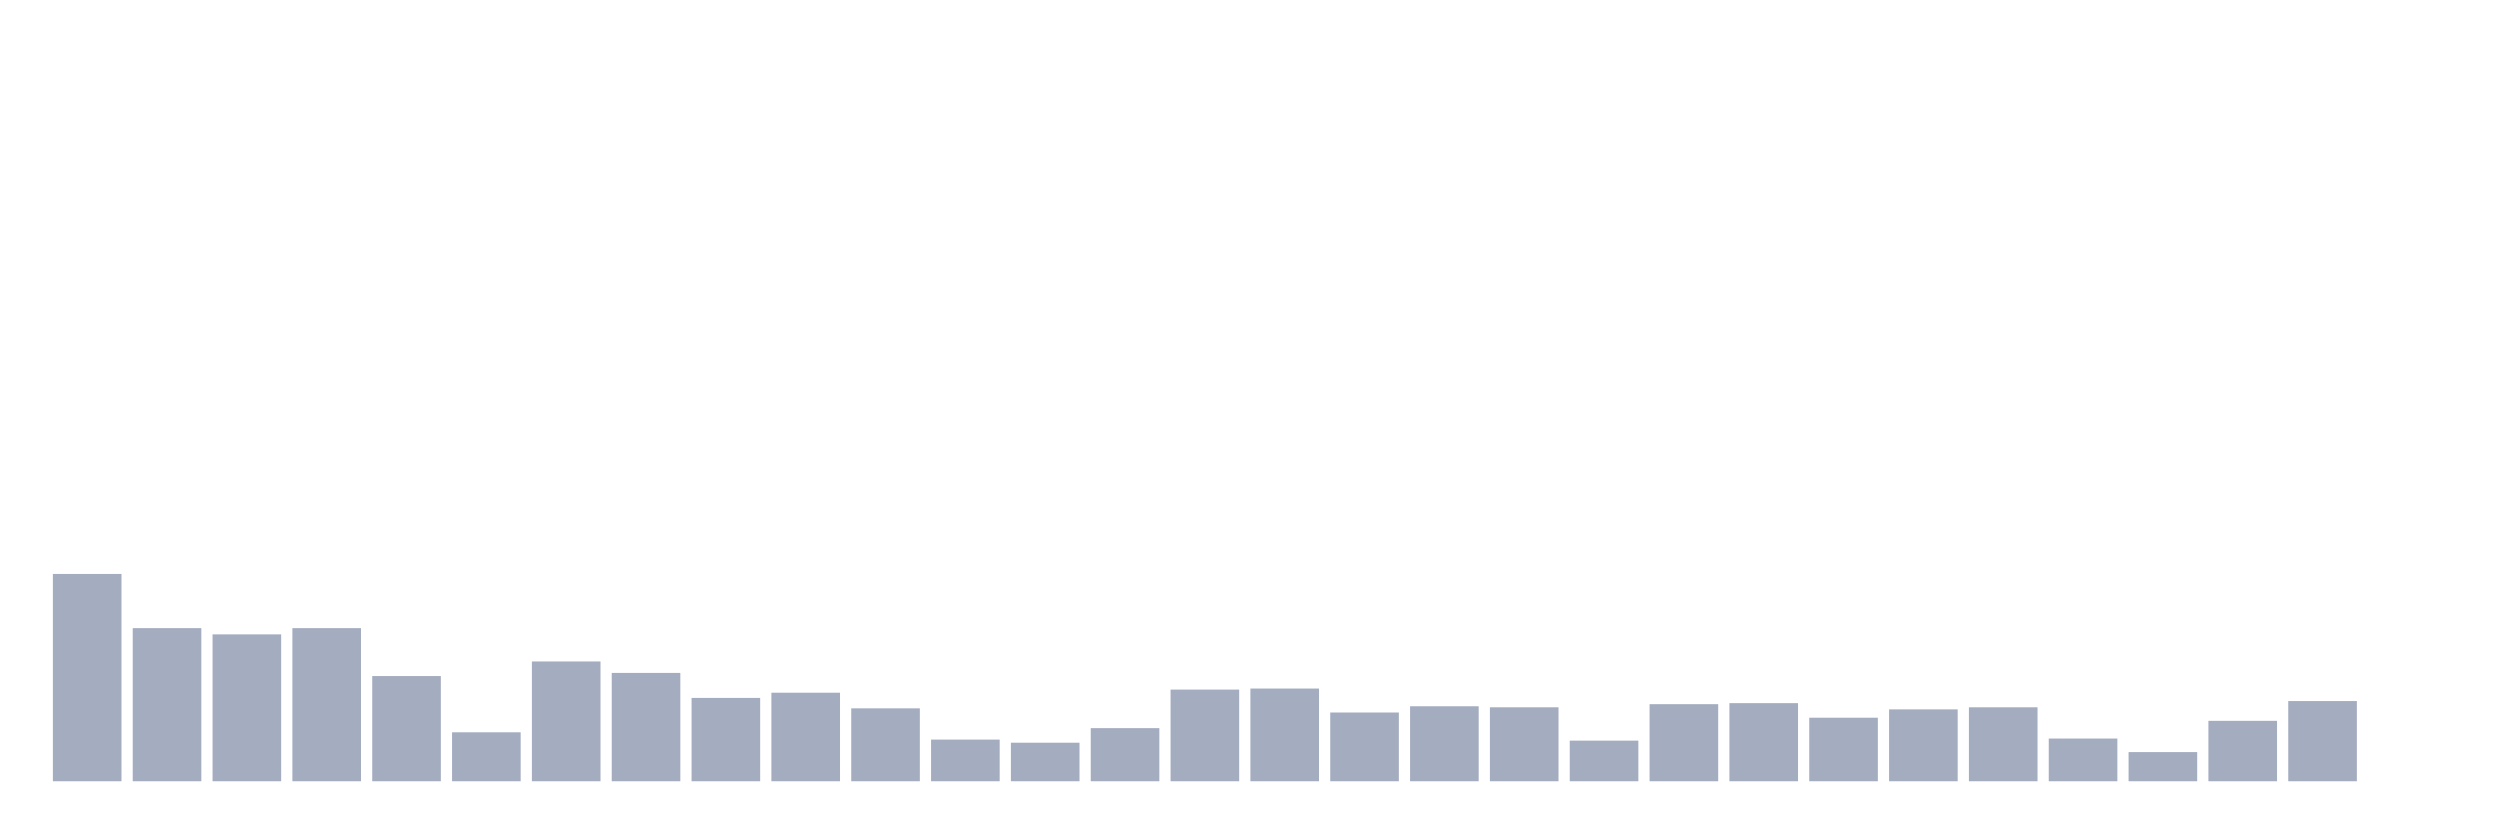
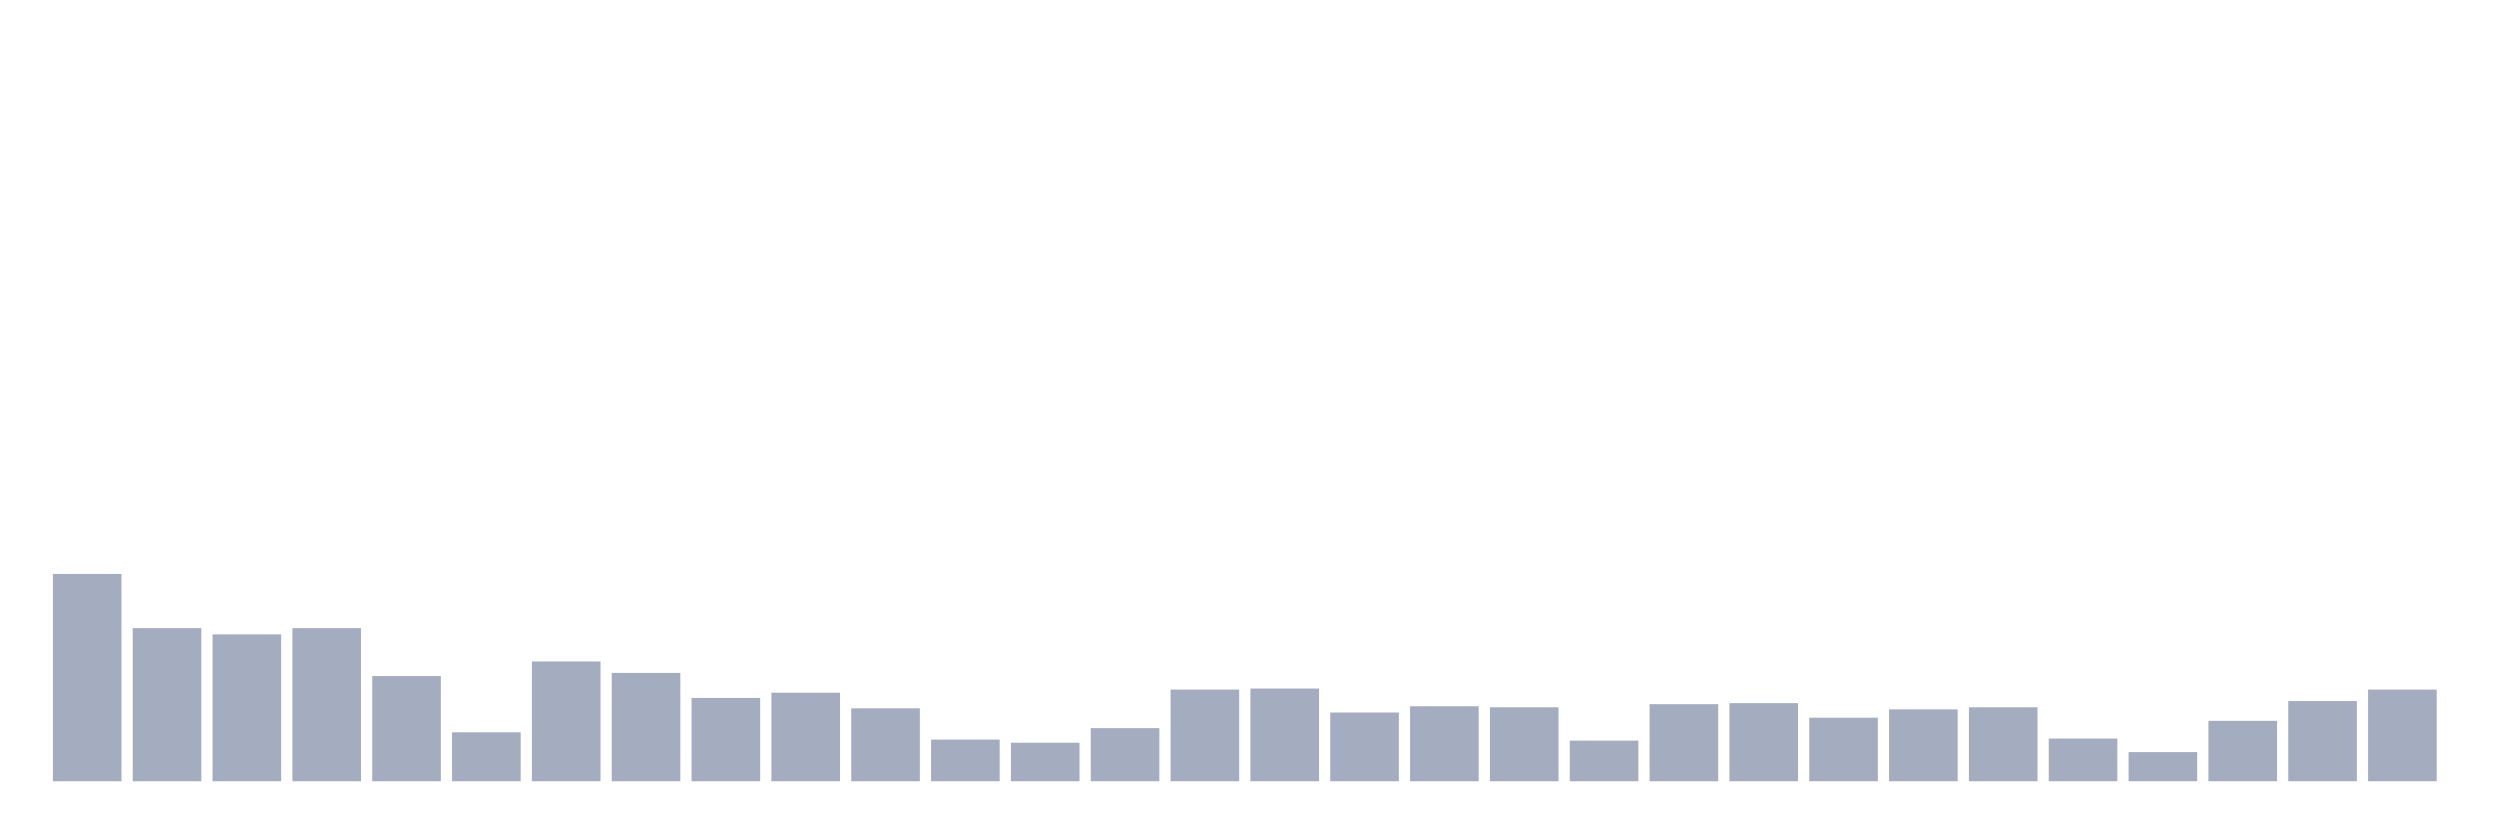
<svg xmlns="http://www.w3.org/2000/svg" viewBox="0 0 480 160">
  <g transform="translate(10,10)">
    <rect class="bar" x="0.153" width="13.175" y="100.2" height="39.8" fill="rgb(164,173,192)" />
    <rect class="bar" x="15.482" width="13.175" y="110.6" height="29.4" fill="rgb(164,173,192)" />
    <rect class="bar" x="30.81" width="13.175" y="111.8" height="28.2" fill="rgb(164,173,192)" />
    <rect class="bar" x="46.138" width="13.175" y="110.6" height="29.4" fill="rgb(164,173,192)" />
    <rect class="bar" x="61.466" width="13.175" y="119.8" height="20.2" fill="rgb(164,173,192)" />
    <rect class="bar" x="76.794" width="13.175" y="130.6" height="9.4" fill="rgb(164,173,192)" />
    <rect class="bar" x="92.123" width="13.175" y="117" height="23" fill="rgb(164,173,192)" />
    <rect class="bar" x="107.451" width="13.175" y="119.2" height="20.8" fill="rgb(164,173,192)" />
    <rect class="bar" x="122.779" width="13.175" y="124" height="16" fill="rgb(164,173,192)" />
    <rect class="bar" x="138.107" width="13.175" y="123" height="17" fill="rgb(164,173,192)" />
    <rect class="bar" x="153.436" width="13.175" y="126" height="14" fill="rgb(164,173,192)" />
    <rect class="bar" x="168.764" width="13.175" y="132" height="8" fill="rgb(164,173,192)" />
    <rect class="bar" x="184.092" width="13.175" y="132.6" height="7.4" fill="rgb(164,173,192)" />
    <rect class="bar" x="199.42" width="13.175" y="129.8" height="10.2" fill="rgb(164,173,192)" />
    <rect class="bar" x="214.748" width="13.175" y="122.4" height="17.6" fill="rgb(164,173,192)" />
    <rect class="bar" x="230.077" width="13.175" y="122.2" height="17.8" fill="rgb(164,173,192)" />
    <rect class="bar" x="245.405" width="13.175" y="126.8" height="13.2" fill="rgb(164,173,192)" />
    <rect class="bar" x="260.733" width="13.175" y="125.6" height="14.4" fill="rgb(164,173,192)" />
    <rect class="bar" x="276.061" width="13.175" y="125.8" height="14.2" fill="rgb(164,173,192)" />
    <rect class="bar" x="291.39" width="13.175" y="132.2" height="7.8" fill="rgb(164,173,192)" />
    <rect class="bar" x="306.718" width="13.175" y="125.2" height="14.8" fill="rgb(164,173,192)" />
    <rect class="bar" x="322.046" width="13.175" y="125" height="15" fill="rgb(164,173,192)" />
    <rect class="bar" x="337.374" width="13.175" y="127.8" height="12.2" fill="rgb(164,173,192)" />
    <rect class="bar" x="352.702" width="13.175" y="126.2" height="13.8" fill="rgb(164,173,192)" />
    <rect class="bar" x="368.031" width="13.175" y="125.8" height="14.2" fill="rgb(164,173,192)" />
    <rect class="bar" x="383.359" width="13.175" y="131.8" height="8.2" fill="rgb(164,173,192)" />
    <rect class="bar" x="398.687" width="13.175" y="134.4" height="5.6" fill="rgb(164,173,192)" />
    <rect class="bar" x="414.015" width="13.175" y="128.4" height="11.6" fill="rgb(164,173,192)" />
    <rect class="bar" x="429.344" width="13.175" y="124.6" height="15.4" fill="rgb(164,173,192)" />
-     <rect class="bar" x="444.672" width="13.175" y="140" height="0" fill="rgb(164,173,192)" />
+     <rect class="bar" x="444.672" width="13.175" y="122.4" height="17.6" fill="rgb(164,173,192)" />
  </g>
</svg>
